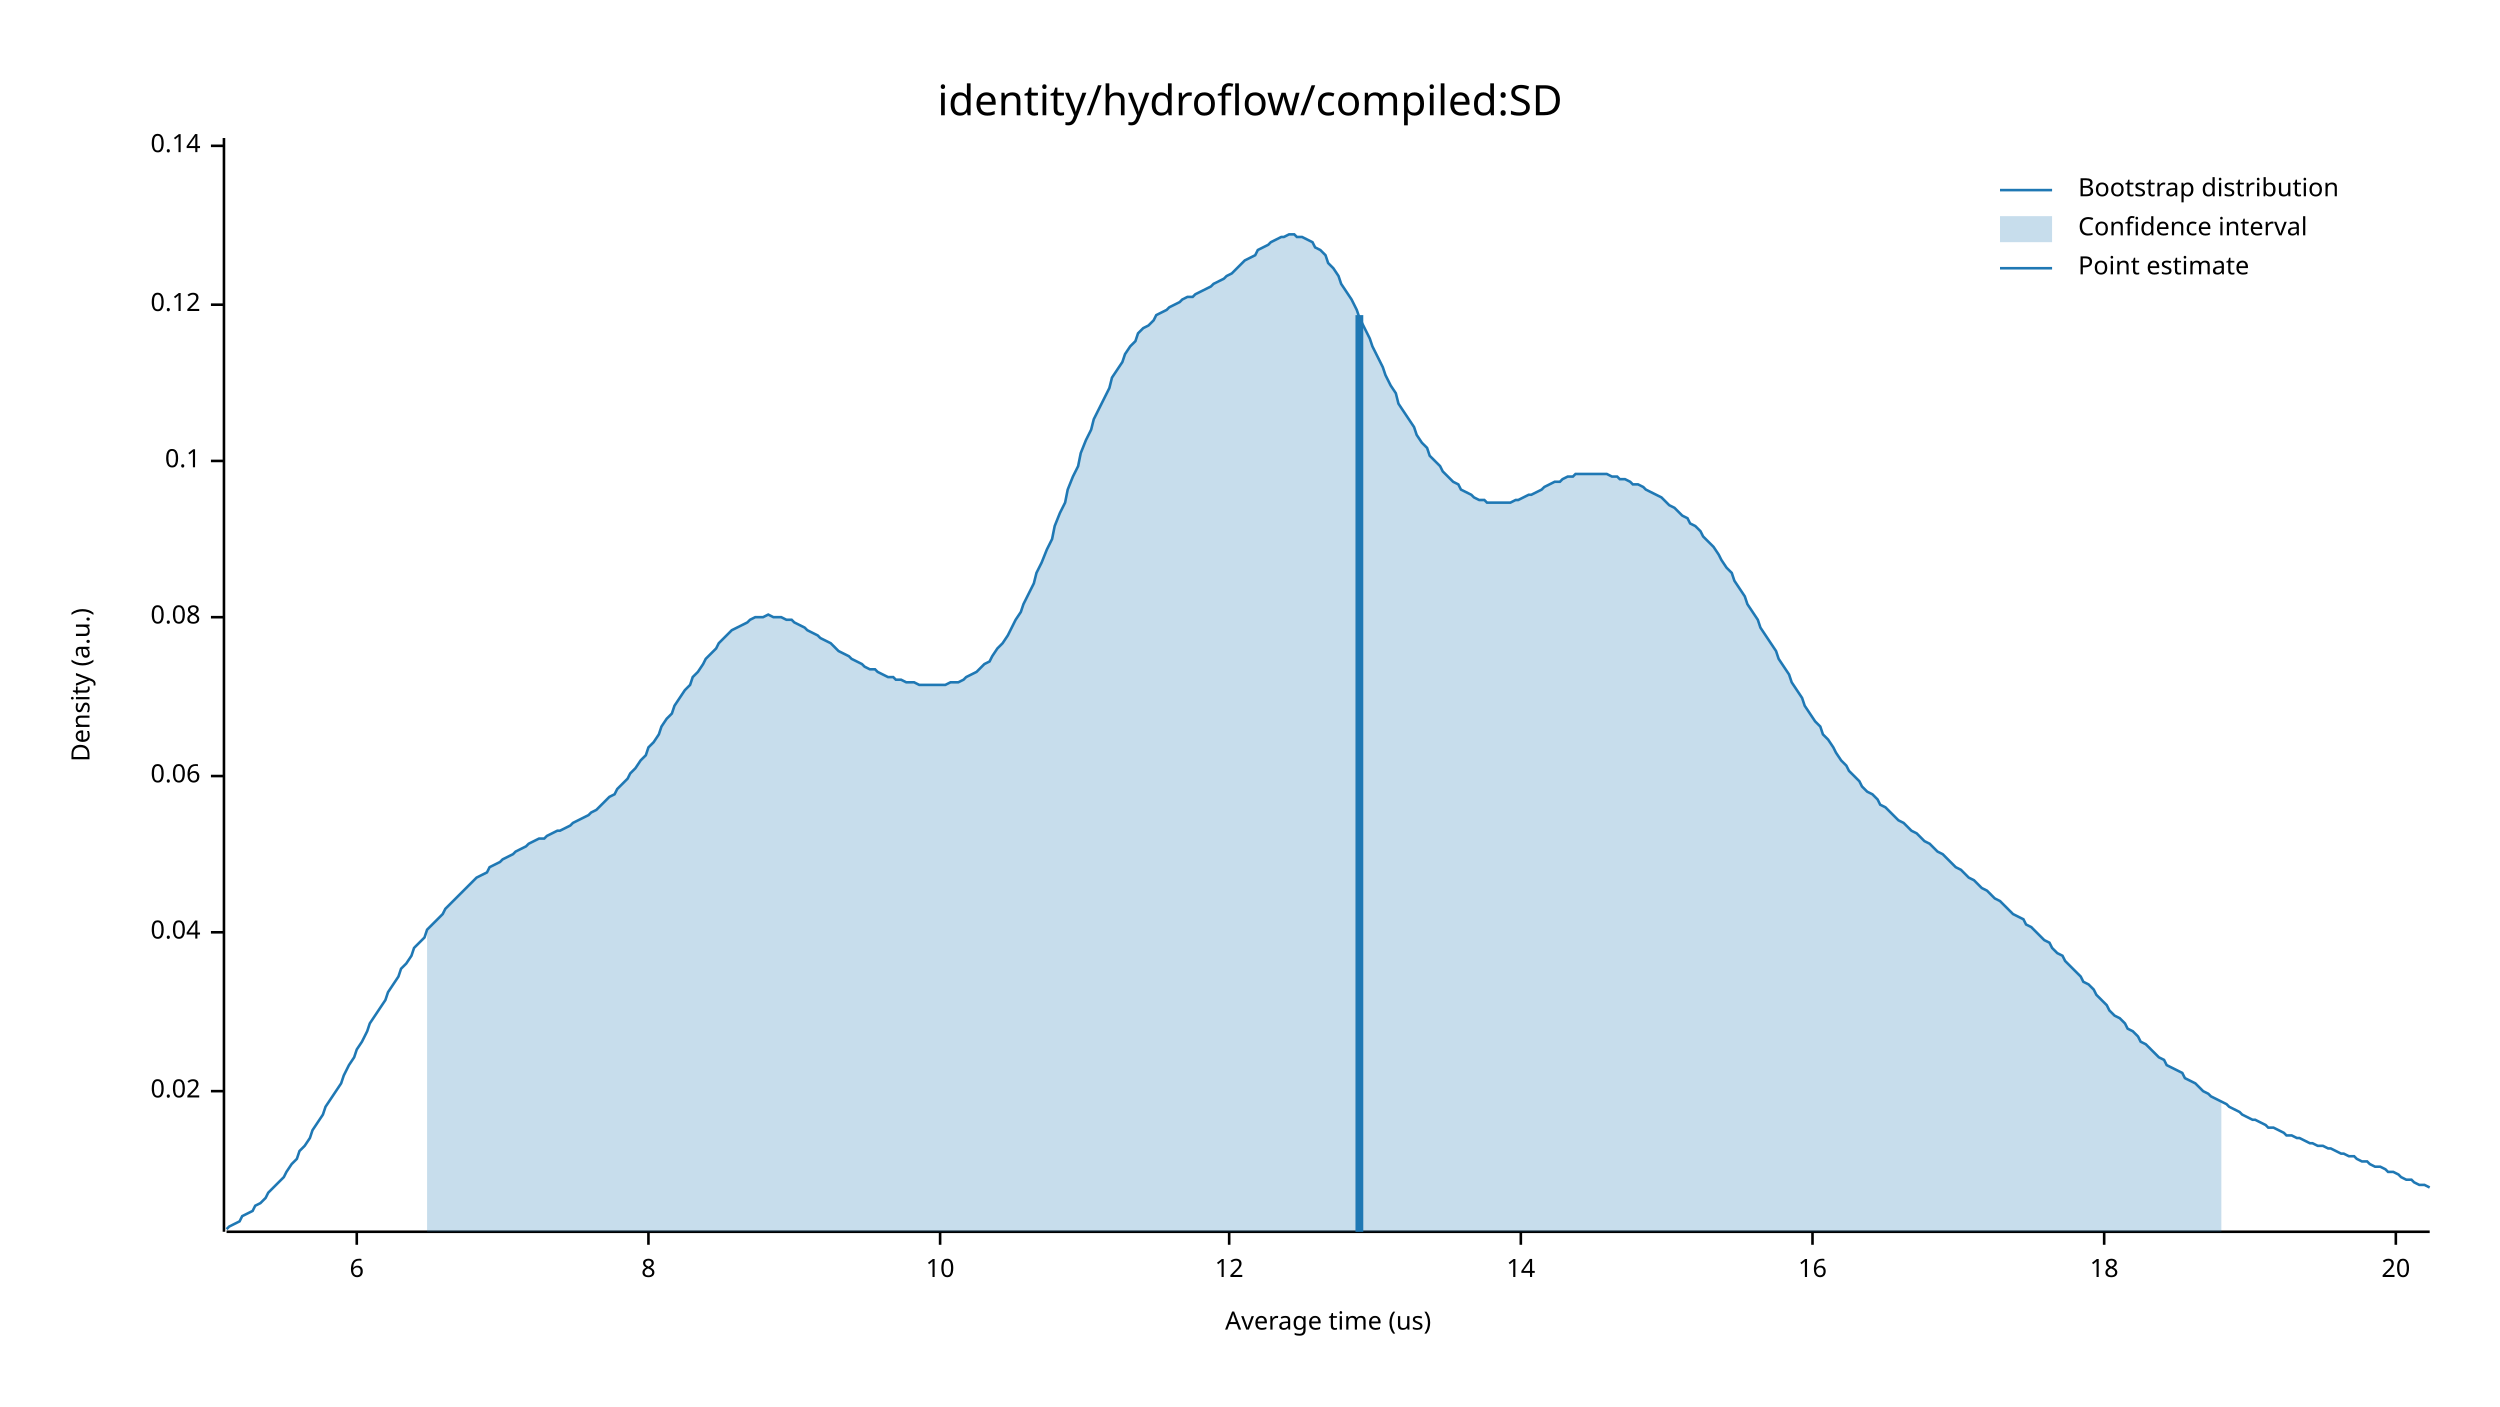
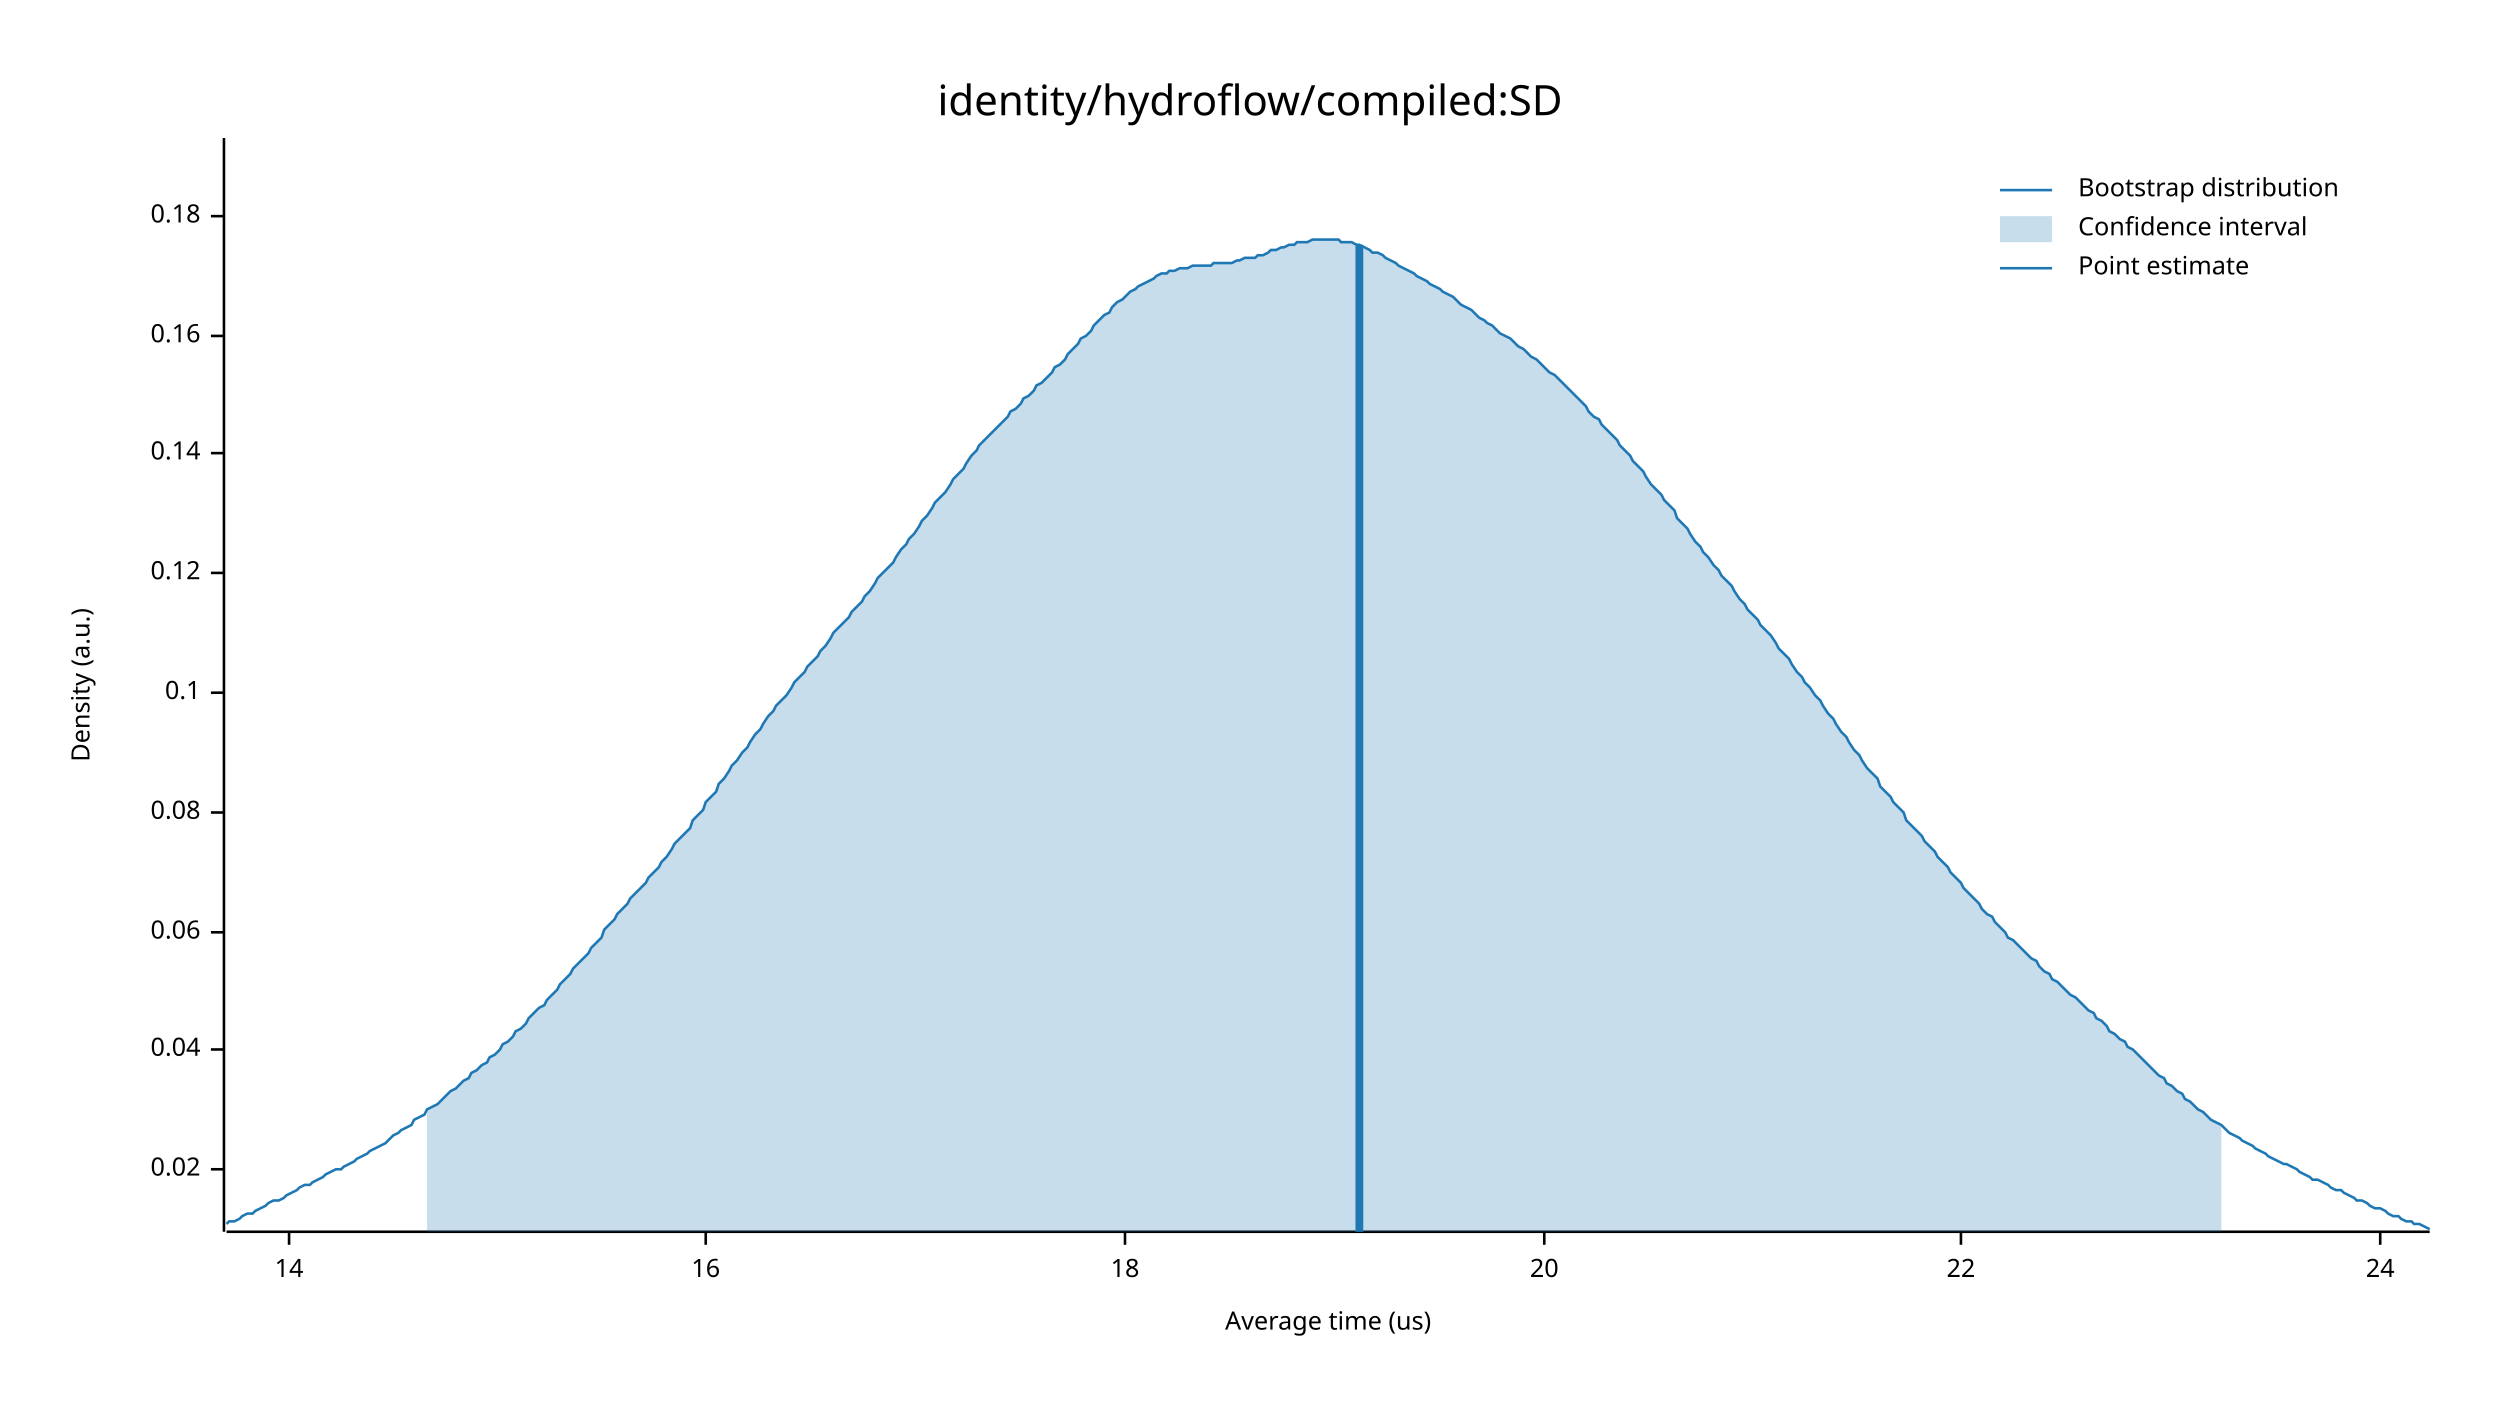
<svg xmlns="http://www.w3.org/2000/svg" width="960" height="540" viewBox="0 0 960 540">
  <text x="480" y="32" dy="0.76em" text-anchor="middle" font-family="sans-serif" font-size="16.129" opacity="1" fill="#000000">
identity/hydroflow/compiled:SD
</text>
  <text x="27" y="263" dy="0.76em" text-anchor="middle" font-family="sans-serif" font-size="9.677" opacity="1" fill="#000000" transform="rotate(270, 27, 263)">
Density (a.u.)
</text>
  <text x="510" y="513" dy="-0.5ex" text-anchor="middle" font-family="sans-serif" font-size="9.677" opacity="1" fill="#000000">
Average time (us)
</text>
  <polyline fill="none" opacity="1" stroke="#000000" stroke-width="1" points="86,53 86,473 " />
-   <text x="77" y="419" dy="0.5ex" text-anchor="end" font-family="sans-serif" font-size="9.677" opacity="1" fill="#000000">
+   <text x="77" y="449" dy="0.5ex" text-anchor="end" font-family="sans-serif" font-size="9.677" opacity="1" fill="#000000">
0.02
</text>
-   <polyline fill="none" opacity="1" stroke="#000000" stroke-width="1" points="81,419 86,419 " />
-   <text x="77" y="358" dy="0.5ex" text-anchor="end" font-family="sans-serif" font-size="9.677" opacity="1" fill="#000000">
+   <polyline fill="none" opacity="1" stroke="#000000" stroke-width="1" points="81,449 86,449 " />
+   <text x="77" y="403" dy="0.5ex" text-anchor="end" font-family="sans-serif" font-size="9.677" opacity="1" fill="#000000">
0.04
</text>
-   <polyline fill="none" opacity="1" stroke="#000000" stroke-width="1" points="81,358 86,358 " />
-   <text x="77" y="298" dy="0.5ex" text-anchor="end" font-family="sans-serif" font-size="9.677" opacity="1" fill="#000000">
+   <polyline fill="none" opacity="1" stroke="#000000" stroke-width="1" points="81,403 86,403 " />
+   <text x="77" y="358" dy="0.5ex" text-anchor="end" font-family="sans-serif" font-size="9.677" opacity="1" fill="#000000">
0.06
</text>
-   <polyline fill="none" opacity="1" stroke="#000000" stroke-width="1" points="81,298 86,298 " />
-   <text x="77" y="237" dy="0.5ex" text-anchor="end" font-family="sans-serif" font-size="9.677" opacity="1" fill="#000000">
+   <polyline fill="none" opacity="1" stroke="#000000" stroke-width="1" points="81,358 86,358 " />
+   <text x="77" y="312" dy="0.5ex" text-anchor="end" font-family="sans-serif" font-size="9.677" opacity="1" fill="#000000">
0.08
</text>
-   <polyline fill="none" opacity="1" stroke="#000000" stroke-width="1" points="81,237 86,237 " />
-   <text x="77" y="177" dy="0.5ex" text-anchor="end" font-family="sans-serif" font-size="9.677" opacity="1" fill="#000000">
+   <polyline fill="none" opacity="1" stroke="#000000" stroke-width="1" points="81,312 86,312 " />
+   <text x="77" y="266" dy="0.5ex" text-anchor="end" font-family="sans-serif" font-size="9.677" opacity="1" fill="#000000">
0.1
</text>
-   <polyline fill="none" opacity="1" stroke="#000000" stroke-width="1" points="81,177 86,177 " />
-   <text x="77" y="117" dy="0.5ex" text-anchor="end" font-family="sans-serif" font-size="9.677" opacity="1" fill="#000000">
+   <polyline fill="none" opacity="1" stroke="#000000" stroke-width="1" points="81,266 86,266 " />
+   <text x="77" y="220" dy="0.5ex" text-anchor="end" font-family="sans-serif" font-size="9.677" opacity="1" fill="#000000">
0.12
</text>
-   <polyline fill="none" opacity="1" stroke="#000000" stroke-width="1" points="81,117 86,117 " />
-   <text x="77" y="56" dy="0.5ex" text-anchor="end" font-family="sans-serif" font-size="9.677" opacity="1" fill="#000000">
+   <polyline fill="none" opacity="1" stroke="#000000" stroke-width="1" points="81,220 86,220 " />
+   <text x="77" y="174" dy="0.5ex" text-anchor="end" font-family="sans-serif" font-size="9.677" opacity="1" fill="#000000">
0.14
</text>
-   <polyline fill="none" opacity="1" stroke="#000000" stroke-width="1" points="81,56 86,56 " />
+   <polyline fill="none" opacity="1" stroke="#000000" stroke-width="1" points="81,174 86,174 " />
+   <text x="77" y="129" dy="0.5ex" text-anchor="end" font-family="sans-serif" font-size="9.677" opacity="1" fill="#000000">
+ 0.16
+ </text>
+   <polyline fill="none" opacity="1" stroke="#000000" stroke-width="1" points="81,129 86,129 " />
+   <text x="77" y="83" dy="0.5ex" text-anchor="end" font-family="sans-serif" font-size="9.677" opacity="1" fill="#000000">
+ 0.18
+ </text>
+   <polyline fill="none" opacity="1" stroke="#000000" stroke-width="1" points="81,83 86,83 " />
  <polyline fill="none" opacity="1" stroke="#000000" stroke-width="1" points="87,473 933,473 " />
-   <text x="137" y="483" dy="0.76em" text-anchor="middle" font-family="sans-serif" font-size="9.677" opacity="1" fill="#000000">
- 6
- </text>
-   <polyline fill="none" opacity="1" stroke="#000000" stroke-width="1" points="137,473 137,478 " />
-   <text x="249" y="483" dy="0.76em" text-anchor="middle" font-family="sans-serif" font-size="9.677" opacity="1" fill="#000000">
- 8
- </text>
-   <polyline fill="none" opacity="1" stroke="#000000" stroke-width="1" points="249,473 249,478 " />
-   <text x="361" y="483" dy="0.76em" text-anchor="middle" font-family="sans-serif" font-size="9.677" opacity="1" fill="#000000">
- 10
- </text>
-   <polyline fill="none" opacity="1" stroke="#000000" stroke-width="1" points="361,473 361,478 " />
-   <text x="472" y="483" dy="0.76em" text-anchor="middle" font-family="sans-serif" font-size="9.677" opacity="1" fill="#000000">
- 12
- </text>
-   <polyline fill="none" opacity="1" stroke="#000000" stroke-width="1" points="472,473 472,478 " />
-   <text x="584" y="483" dy="0.76em" text-anchor="middle" font-family="sans-serif" font-size="9.677" opacity="1" fill="#000000">
+   <text x="111" y="483" dy="0.76em" text-anchor="middle" font-family="sans-serif" font-size="9.677" opacity="1" fill="#000000">
14
</text>
-   <polyline fill="none" opacity="1" stroke="#000000" stroke-width="1" points="584,473 584,478 " />
-   <text x="696" y="483" dy="0.76em" text-anchor="middle" font-family="sans-serif" font-size="9.677" opacity="1" fill="#000000">
+   <polyline fill="none" opacity="1" stroke="#000000" stroke-width="1" points="111,473 111,478 " />
+   <text x="271" y="483" dy="0.76em" text-anchor="middle" font-family="sans-serif" font-size="9.677" opacity="1" fill="#000000">
16
</text>
-   <polyline fill="none" opacity="1" stroke="#000000" stroke-width="1" points="696,473 696,478 " />
-   <text x="808" y="483" dy="0.76em" text-anchor="middle" font-family="sans-serif" font-size="9.677" opacity="1" fill="#000000">
+   <polyline fill="none" opacity="1" stroke="#000000" stroke-width="1" points="271,473 271,478 " />
+   <text x="432" y="483" dy="0.76em" text-anchor="middle" font-family="sans-serif" font-size="9.677" opacity="1" fill="#000000">
18
</text>
-   <polyline fill="none" opacity="1" stroke="#000000" stroke-width="1" points="808,473 808,478 " />
-   <text x="920" y="483" dy="0.76em" text-anchor="middle" font-family="sans-serif" font-size="9.677" opacity="1" fill="#000000">
+   <polyline fill="none" opacity="1" stroke="#000000" stroke-width="1" points="432,473 432,478 " />
+   <text x="593" y="483" dy="0.76em" text-anchor="middle" font-family="sans-serif" font-size="9.677" opacity="1" fill="#000000">
20
</text>
-   <polyline fill="none" opacity="1" stroke="#000000" stroke-width="1" points="920,473 920,478 " />
-   <polyline fill="none" opacity="1" stroke="#1F78B4" stroke-width="1" points="87,472 88,471 90,470 92,469 93,467 95,466 97,465 98,463 100,462 102,460 103,458 105,456 107,454 109,452 110,450 112,447 114,445 115,442 117,440 119,437 120,434 122,431 124,428 125,425 127,422 129,419 131,416 132,413 134,409 136,406 137,403 139,400 141,396 142,393 144,390 146,387 148,384 149,381 151,378 153,375 154,372 156,370 158,367 159,364 161,362 163,360 164,357 166,355 168,353 170,351 171,349 173,347 175,345 176,344 178,342 180,340 181,339 183,337 185,336 187,335 188,333 190,332 192,331 193,330 195,329 197,328 198,327 200,326 202,325 203,324 205,323 207,322 209,322 210,321 212,320 214,319 215,319 217,318 219,317 220,316 222,315 224,314 226,313 227,312 229,311 231,309 232,308 234,306 236,305 237,303 239,301 241,299 242,297 244,295 246,292 248,290 249,287 251,285 253,282 254,279 256,276 258,274 259,271 261,268 263,265 265,263 266,260 268,258 270,255 271,253 273,251 275,249 276,247 278,245 280,243 281,242 283,241 285,240 287,239 288,238 290,237 292,237 293,237 295,236 297,237 298,237 300,237 302,238 304,238 305,239 307,240 309,241 310,242 312,243 314,244 315,245 317,246 319,247 320,248 322,250 324,251 326,252 327,253 329,254 331,255 332,256 334,257 336,257 337,258 339,259 341,260 343,260 344,261 346,261 348,262 349,262 351,262 353,263 354,263 356,263 358,263 359,263 361,263 363,263 365,262 366,262 368,262 370,261 371,260 373,259 375,258 376,257 378,255 380,254 381,252 383,249 385,247 387,244 388,242 390,238 392,235 393,232 395,228 397,224 398,220 400,216 402,211 404,207 405,202 407,197 409,193 410,188 412,183 414,179 415,174 417,169 419,165 420,161 422,157 424,153 426,149 427,145 429,142 431,139 432,136 434,133 436,131 437,128 439,126 441,125 443,123 444,121 446,120 448,119 449,118 451,117 453,116 454,115 456,114 458,114 459,113 461,112 463,111 465,110 466,109 468,108 470,107 471,106 473,105 475,103 476,102 478,100 480,99 482,98 483,96 485,95 487,94 488,93 490,92 492,91 493,91 495,90 497,90 498,91 500,91 502,92 504,93 505,95 507,96 509,98 510,101 512,103 514,106 515,109 517,112 519,115 521,119 522,122 524,126 526,130 527,133 529,137 531,141 532,144 534,148 536,151 537,155 539,158 541,161 543,164 544,167 546,170 548,172 549,175 551,177 553,179 554,181 556,183 558,185 560,186 561,188 563,189 565,190 566,191 568,192 570,192 571,193 573,193 575,193 576,193 578,193 580,193 582,192 583,192 585,191 587,190 588,190 590,189 592,188 593,187 595,186 597,185 599,185 600,184 602,183 604,183 605,182 607,182 609,182 610,182 612,182 614,182 615,182 617,182 619,183 621,183 622,184 624,184 626,185 627,186 629,186 631,187 632,188 634,189 636,190 638,191 639,192 641,194 643,195 644,196 646,198 648,199 649,201 651,202 653,204 654,206 656,208 658,210 660,213 661,215 663,218 665,220 666,223 668,226 670,229 671,232 673,235 675,238 676,241 678,244 680,247 682,250 683,253 685,256 687,259 688,262 690,265 692,268 693,271 695,274 697,277 699,279 700,282 702,284 704,287 705,289 707,292 709,294 710,296 712,298 714,300 715,302 717,304 719,305 721,307 722,309 724,310 726,312 727,313 729,315 731,316 732,317 734,319 736,320 738,322 739,323 741,324 743,326 744,327 746,328 748,330 749,331 751,333 753,334 754,335 756,337 758,338 760,340 761,341 763,342 765,344 766,345 768,346 770,348 771,349 773,351 775,352 777,353 778,355 780,356 782,358 783,359 785,361 787,362 788,364 790,366 792,367 793,369 795,371 797,373 799,375 800,377 802,378 804,380 805,382 807,384 809,386 810,388 812,390 814,391 816,393 817,395 819,396 821,398 822,400 824,401 826,403 827,404 829,406 831,407 832,409 834,410 836,411 838,412 839,414 841,415 843,416 844,417 846,419 848,420 849,421 851,422 853,423 855,424 856,425 858,426 860,427 861,428 863,429 865,430 866,430 868,431 870,432 871,433 873,433 875,434 877,435 878,436 880,436 882,437 883,437 885,438 887,439 888,439 890,440 892,440 894,441 895,441 897,442 899,443 900,443 902,444 904,444 905,445 907,446 909,446 910,447 912,448 914,448 916,449 917,450 919,450 921,451 922,452 924,453 926,453 927,454 929,455 931,455 933,456 " />
-   <polygon opacity="0.25" fill="#1F78B4" points="164,357 166,355 168,353 170,351 171,349 173,347 175,345 176,344 178,342 180,340 181,339 183,337 185,336 187,335 188,333 190,332 192,331 193,330 195,329 197,328 198,327 200,326 202,325 203,324 205,323 207,322 209,322 210,321 212,320 214,319 215,319 217,318 219,317 220,316 222,315 224,314 226,313 227,312 229,311 231,309 232,308 234,306 236,305 237,303 239,301 241,299 242,297 244,295 246,292 248,290 249,287 251,285 253,282 254,279 256,276 258,274 259,271 261,268 263,265 265,263 266,260 268,258 270,255 271,253 273,251 275,249 276,247 278,245 280,243 281,242 283,241 285,240 287,239 288,238 290,237 292,237 293,237 295,236 297,237 298,237 300,237 302,238 304,238 305,239 307,240 309,241 310,242 312,243 314,244 315,245 317,246 319,247 320,248 322,250 324,251 326,252 327,253 329,254 331,255 332,256 334,257 336,257 337,258 339,259 341,260 343,260 344,261 346,261 348,262 349,262 351,262 353,263 354,263 356,263 358,263 359,263 361,263 363,263 365,262 366,262 368,262 370,261 371,260 373,259 375,258 376,257 378,255 380,254 381,252 383,249 385,247 387,244 388,242 390,238 392,235 393,232 395,228 397,224 398,220 400,216 402,211 404,207 405,202 407,197 409,193 410,188 412,183 414,179 415,174 417,169 419,165 420,161 422,157 424,153 426,149 427,145 429,142 431,139 432,136 434,133 436,131 437,128 439,126 441,125 443,123 444,121 446,120 448,119 449,118 451,117 453,116 454,115 456,114 458,114 459,113 461,112 463,111 465,110 466,109 468,108 470,107 471,106 473,105 475,103 476,102 478,100 480,99 482,98 483,96 485,95 487,94 488,93 490,92 492,91 493,91 495,90 497,90 498,91 500,91 502,92 504,93 505,95 507,96 509,98 510,101 512,103 514,106 515,109 517,112 519,115 521,119 522,122 524,126 526,130 527,133 529,137 531,141 532,144 534,148 536,151 537,155 539,158 541,161 543,164 544,167 546,170 548,172 549,175 551,177 553,179 554,181 556,183 558,185 560,186 561,188 563,189 565,190 566,191 568,192 570,192 571,193 573,193 575,193 576,193 578,193 580,193 582,192 583,192 585,191 587,190 588,190 590,189 592,188 593,187 595,186 597,185 599,185 600,184 602,183 604,183 605,182 607,182 609,182 610,182 612,182 614,182 615,182 617,182 619,183 621,183 622,184 624,184 626,185 627,186 629,186 631,187 632,188 634,189 636,190 638,191 639,192 641,194 643,195 644,196 646,198 648,199 649,201 651,202 653,204 654,206 656,208 658,210 660,213 661,215 663,218 665,220 666,223 668,226 670,229 671,232 673,235 675,238 676,241 678,244 680,247 682,250 683,253 685,256 687,259 688,262 690,265 692,268 693,271 695,274 697,277 699,279 700,282 702,284 704,287 705,289 707,292 709,294 710,296 712,298 714,300 715,302 717,304 719,305 721,307 722,309 724,310 726,312 727,313 729,315 731,316 732,317 734,319 736,320 738,322 739,323 741,324 743,326 744,327 746,328 748,330 749,331 751,333 753,334 754,335 756,337 758,338 760,340 761,341 763,342 765,344 766,345 768,346 770,348 771,349 773,351 775,352 777,353 778,355 780,356 782,358 783,359 785,361 787,362 788,364 790,366 792,367 793,369 795,371 797,373 799,375 800,377 802,378 804,380 805,382 807,384 809,386 810,388 812,390 814,391 816,393 817,395 819,396 821,398 822,400 824,401 826,403 827,404 829,406 831,407 832,409 834,410 836,411 838,412 839,414 841,415 843,416 844,417 846,419 848,420 849,421 851,422 853,423 853,473 164,473 " />
-   <polyline fill="none" opacity="1" stroke="#1F78B4" stroke-width="3" points="522,473 522,121 " />
+   <polyline fill="none" opacity="1" stroke="#000000" stroke-width="1" points="593,473 593,478 " />
+   <text x="753" y="483" dy="0.76em" text-anchor="middle" font-family="sans-serif" font-size="9.677" opacity="1" fill="#000000">
+ 22
+ </text>
+   <polyline fill="none" opacity="1" stroke="#000000" stroke-width="1" points="753,473 753,478 " />
+   <text x="914" y="483" dy="0.76em" text-anchor="middle" font-family="sans-serif" font-size="9.677" opacity="1" fill="#000000">
+ 24
+ </text>
+   <polyline fill="none" opacity="1" stroke="#000000" stroke-width="1" points="914,473 914,478 " />
+   <polyline fill="none" opacity="1" stroke="#1F78B4" stroke-width="1" points="87,470 88,469 90,469 92,468 93,467 95,466 97,466 98,465 100,464 102,463 103,462 105,461 107,461 109,460 110,459 112,458 114,457 115,456 117,455 119,455 120,454 122,453 124,452 125,451 127,450 129,449 131,449 132,448 134,447 136,446 137,445 139,444 141,443 142,442 144,441 146,440 148,439 149,438 151,436 153,435 154,434 156,433 158,432 159,430 161,429 163,428 164,426 166,425 168,424 170,422 171,421 173,419 175,418 176,417 178,415 180,414 181,412 183,411 185,409 187,408 188,406 190,405 192,403 193,401 195,400 197,398 198,396 200,395 202,393 203,391 205,389 207,387 209,386 210,384 212,382 214,380 215,378 217,376 219,374 220,372 222,370 224,368 226,366 227,364 229,362 231,360 232,357 234,355 236,353 237,351 239,349 241,347 242,345 244,343 246,341 248,339 249,337 251,335 253,333 254,331 256,329 258,326 259,324 261,322 263,320 265,318 266,315 268,313 270,311 271,308 273,306 275,304 276,301 278,299 280,296 281,294 283,292 285,289 287,287 288,285 290,282 292,280 293,278 295,275 297,273 298,271 300,269 302,267 304,264 305,262 307,260 309,258 310,256 312,254 314,252 315,250 317,248 319,245 320,243 322,241 324,239 326,237 327,235 329,233 331,231 332,229 334,227 336,224 337,222 339,220 341,218 343,216 344,214 346,211 348,209 349,207 351,205 353,202 354,200 356,198 358,195 359,193 361,191 363,189 365,186 366,184 368,182 370,180 371,178 373,175 375,173 376,171 378,169 380,167 381,166 383,164 385,162 387,160 388,158 390,157 392,155 393,153 395,152 397,150 398,148 400,147 402,145 404,143 405,141 407,140 409,138 410,136 412,134 414,132 415,130 417,129 419,127 420,125 422,123 424,121 426,120 427,118 429,116 431,115 432,114 434,112 436,111 437,110 439,109 441,108 443,107 444,106 446,105 448,105 449,104 451,104 453,103 454,103 456,103 458,102 459,102 461,102 463,102 465,102 466,101 468,101 470,101 471,101 473,101 475,100 476,100 478,99 480,99 482,99 483,98 485,98 487,97 488,96 490,96 492,95 493,95 495,94 497,94 498,93 500,93 502,93 504,92 505,92 507,92 509,92 510,92 512,92 514,92 515,93 517,93 519,93 521,94 522,94 524,95 526,96 527,97 529,97 531,98 532,99 534,100 536,101 537,102 539,103 541,104 543,105 544,106 546,107 548,108 549,109 551,110 553,111 554,112 556,113 558,114 560,116 561,117 563,118 565,119 566,120 568,122 570,123 571,124 573,125 575,127 576,128 578,129 580,130 582,132 583,133 585,134 587,136 588,137 590,138 592,140 593,141 595,143 597,144 599,146 600,147 602,149 604,151 605,152 607,154 609,156 610,158 612,160 614,161 615,163 617,165 619,167 621,169 622,171 624,173 626,175 627,177 629,179 631,181 632,183 634,186 636,188 638,190 639,192 641,194 643,196 644,199 646,201 648,203 649,205 651,208 653,210 654,212 656,214 658,217 660,219 661,221 663,223 665,225 666,227 668,230 670,232 671,234 673,236 675,238 676,240 678,242 680,244 682,247 683,249 685,251 687,253 688,255 690,258 692,260 693,262 695,264 697,267 699,269 700,271 702,274 704,276 705,278 707,281 709,283 710,285 712,288 714,290 715,292 717,295 719,297 721,299 722,302 724,304 726,306 727,308 729,310 731,312 732,315 734,317 736,319 738,321 739,323 741,325 743,327 744,329 746,331 748,333 749,335 751,337 753,339 754,341 756,343 758,345 760,347 761,349 763,351 765,352 766,354 768,356 770,358 771,360 773,361 775,363 777,365 778,366 780,368 782,369 783,371 785,373 787,374 788,376 790,377 792,379 793,380 795,382 797,383 799,385 800,386 802,388 804,389 805,391 807,392 809,394 810,396 812,397 814,399 816,400 817,402 819,403 821,405 822,406 824,408 826,410 827,411 829,413 831,414 832,416 834,417 836,419 838,420 839,422 841,423 843,425 844,426 846,427 848,429 849,430 851,431 853,432 855,434 856,435 858,436 860,437 861,438 863,439 865,440 866,441 868,442 870,443 871,444 873,445 875,446 877,447 878,447 880,448 882,449 883,450 885,451 887,452 888,453 890,453 892,454 894,455 895,456 897,457 899,457 900,458 902,459 904,460 905,461 907,461 909,462 910,463 912,464 914,464 916,465 917,466 919,467 921,467 922,468 924,469 926,469 927,470 929,470 931,471 933,472 " />
+   <polygon opacity="0.25" fill="#1F78B4" points="164,426 166,425 168,424 170,422 171,421 173,419 175,418 176,417 178,415 180,414 181,412 183,411 185,409 187,408 188,406 190,405 192,403 193,401 195,400 197,398 198,396 200,395 202,393 203,391 205,389 207,387 209,386 210,384 212,382 214,380 215,378 217,376 219,374 220,372 222,370 224,368 226,366 227,364 229,362 231,360 232,357 234,355 236,353 237,351 239,349 241,347 242,345 244,343 246,341 248,339 249,337 251,335 253,333 254,331 256,329 258,326 259,324 261,322 263,320 265,318 266,315 268,313 270,311 271,308 273,306 275,304 276,301 278,299 280,296 281,294 283,292 285,289 287,287 288,285 290,282 292,280 293,278 295,275 297,273 298,271 300,269 302,267 304,264 305,262 307,260 309,258 310,256 312,254 314,252 315,250 317,248 319,245 320,243 322,241 324,239 326,237 327,235 329,233 331,231 332,229 334,227 336,224 337,222 339,220 341,218 343,216 344,214 346,211 348,209 349,207 351,205 353,202 354,200 356,198 358,195 359,193 361,191 363,189 365,186 366,184 368,182 370,180 371,178 373,175 375,173 376,171 378,169 380,167 381,166 383,164 385,162 387,160 388,158 390,157 392,155 393,153 395,152 397,150 398,148 400,147 402,145 404,143 405,141 407,140 409,138 410,136 412,134 414,132 415,130 417,129 419,127 420,125 422,123 424,121 426,120 427,118 429,116 431,115 432,114 434,112 436,111 437,110 439,109 441,108 443,107 444,106 446,105 448,105 449,104 451,104 453,103 454,103 456,103 458,102 459,102 461,102 463,102 465,102 466,101 468,101 470,101 471,101 473,101 475,100 476,100 478,99 480,99 482,99 483,98 485,98 487,97 488,96 490,96 492,95 493,95 495,94 497,94 498,93 500,93 502,93 504,92 505,92 507,92 509,92 510,92 512,92 514,92 515,93 517,93 519,93 521,94 522,94 524,95 526,96 527,97 529,97 531,98 532,99 534,100 536,101 537,102 539,103 541,104 543,105 544,106 546,107 548,108 549,109 551,110 553,111 554,112 556,113 558,114 560,116 561,117 563,118 565,119 566,120 568,122 570,123 571,124 573,125 575,127 576,128 578,129 580,130 582,132 583,133 585,134 587,136 588,137 590,138 592,140 593,141 595,143 597,144 599,146 600,147 602,149 604,151 605,152 607,154 609,156 610,158 612,160 614,161 615,163 617,165 619,167 621,169 622,171 624,173 626,175 627,177 629,179 631,181 632,183 634,186 636,188 638,190 639,192 641,194 643,196 644,199 646,201 648,203 649,205 651,208 653,210 654,212 656,214 658,217 660,219 661,221 663,223 665,225 666,227 668,230 670,232 671,234 673,236 675,238 676,240 678,242 680,244 682,247 683,249 685,251 687,253 688,255 690,258 692,260 693,262 695,264 697,267 699,269 700,271 702,274 704,276 705,278 707,281 709,283 710,285 712,288 714,290 715,292 717,295 719,297 721,299 722,302 724,304 726,306 727,308 729,310 731,312 732,315 734,317 736,319 738,321 739,323 741,325 743,327 744,329 746,331 748,333 749,335 751,337 753,339 754,341 756,343 758,345 760,347 761,349 763,351 765,352 766,354 768,356 770,358 771,360 773,361 775,363 777,365 778,366 780,368 782,369 783,371 785,373 787,374 788,376 790,377 792,379 793,380 795,382 797,383 799,385 800,386 802,388 804,389 805,391 807,392 809,394 810,396 812,397 814,399 816,400 817,402 819,403 821,405 822,406 824,408 826,410 827,411 829,413 831,414 832,416 834,417 836,419 838,420 839,422 841,423 843,425 844,426 846,427 848,429 849,430 851,431 853,432 853,473 164,473 " />
+   <polyline fill="none" opacity="1" stroke="#1F78B4" stroke-width="3" points="522,473 522,94 " />
  <text x="798" y="68" dy="0.76em" text-anchor="start" font-family="sans-serif" font-size="9.677" opacity="1" fill="#000000">
Bootstrap distribution
</text>
  <text x="798" y="83" dy="0.76em" text-anchor="start" font-family="sans-serif" font-size="9.677" opacity="1" fill="#000000">
Confidence interval
</text>
  <text x="798" y="98" dy="0.76em" text-anchor="start" font-family="sans-serif" font-size="9.677" opacity="1" fill="#000000">
Point estimate
</text>
  <polyline fill="none" opacity="1" stroke="#1F78B4" stroke-width="1" points="768,73 788,73 " />
  <rect x="768" y="83" width="20" height="10" opacity="0.25" fill="#1F78B4" stroke="none" />
  <polyline fill="none" opacity="1" stroke="#1F78B4" stroke-width="1" points="768,103 788,103 " />
</svg>
